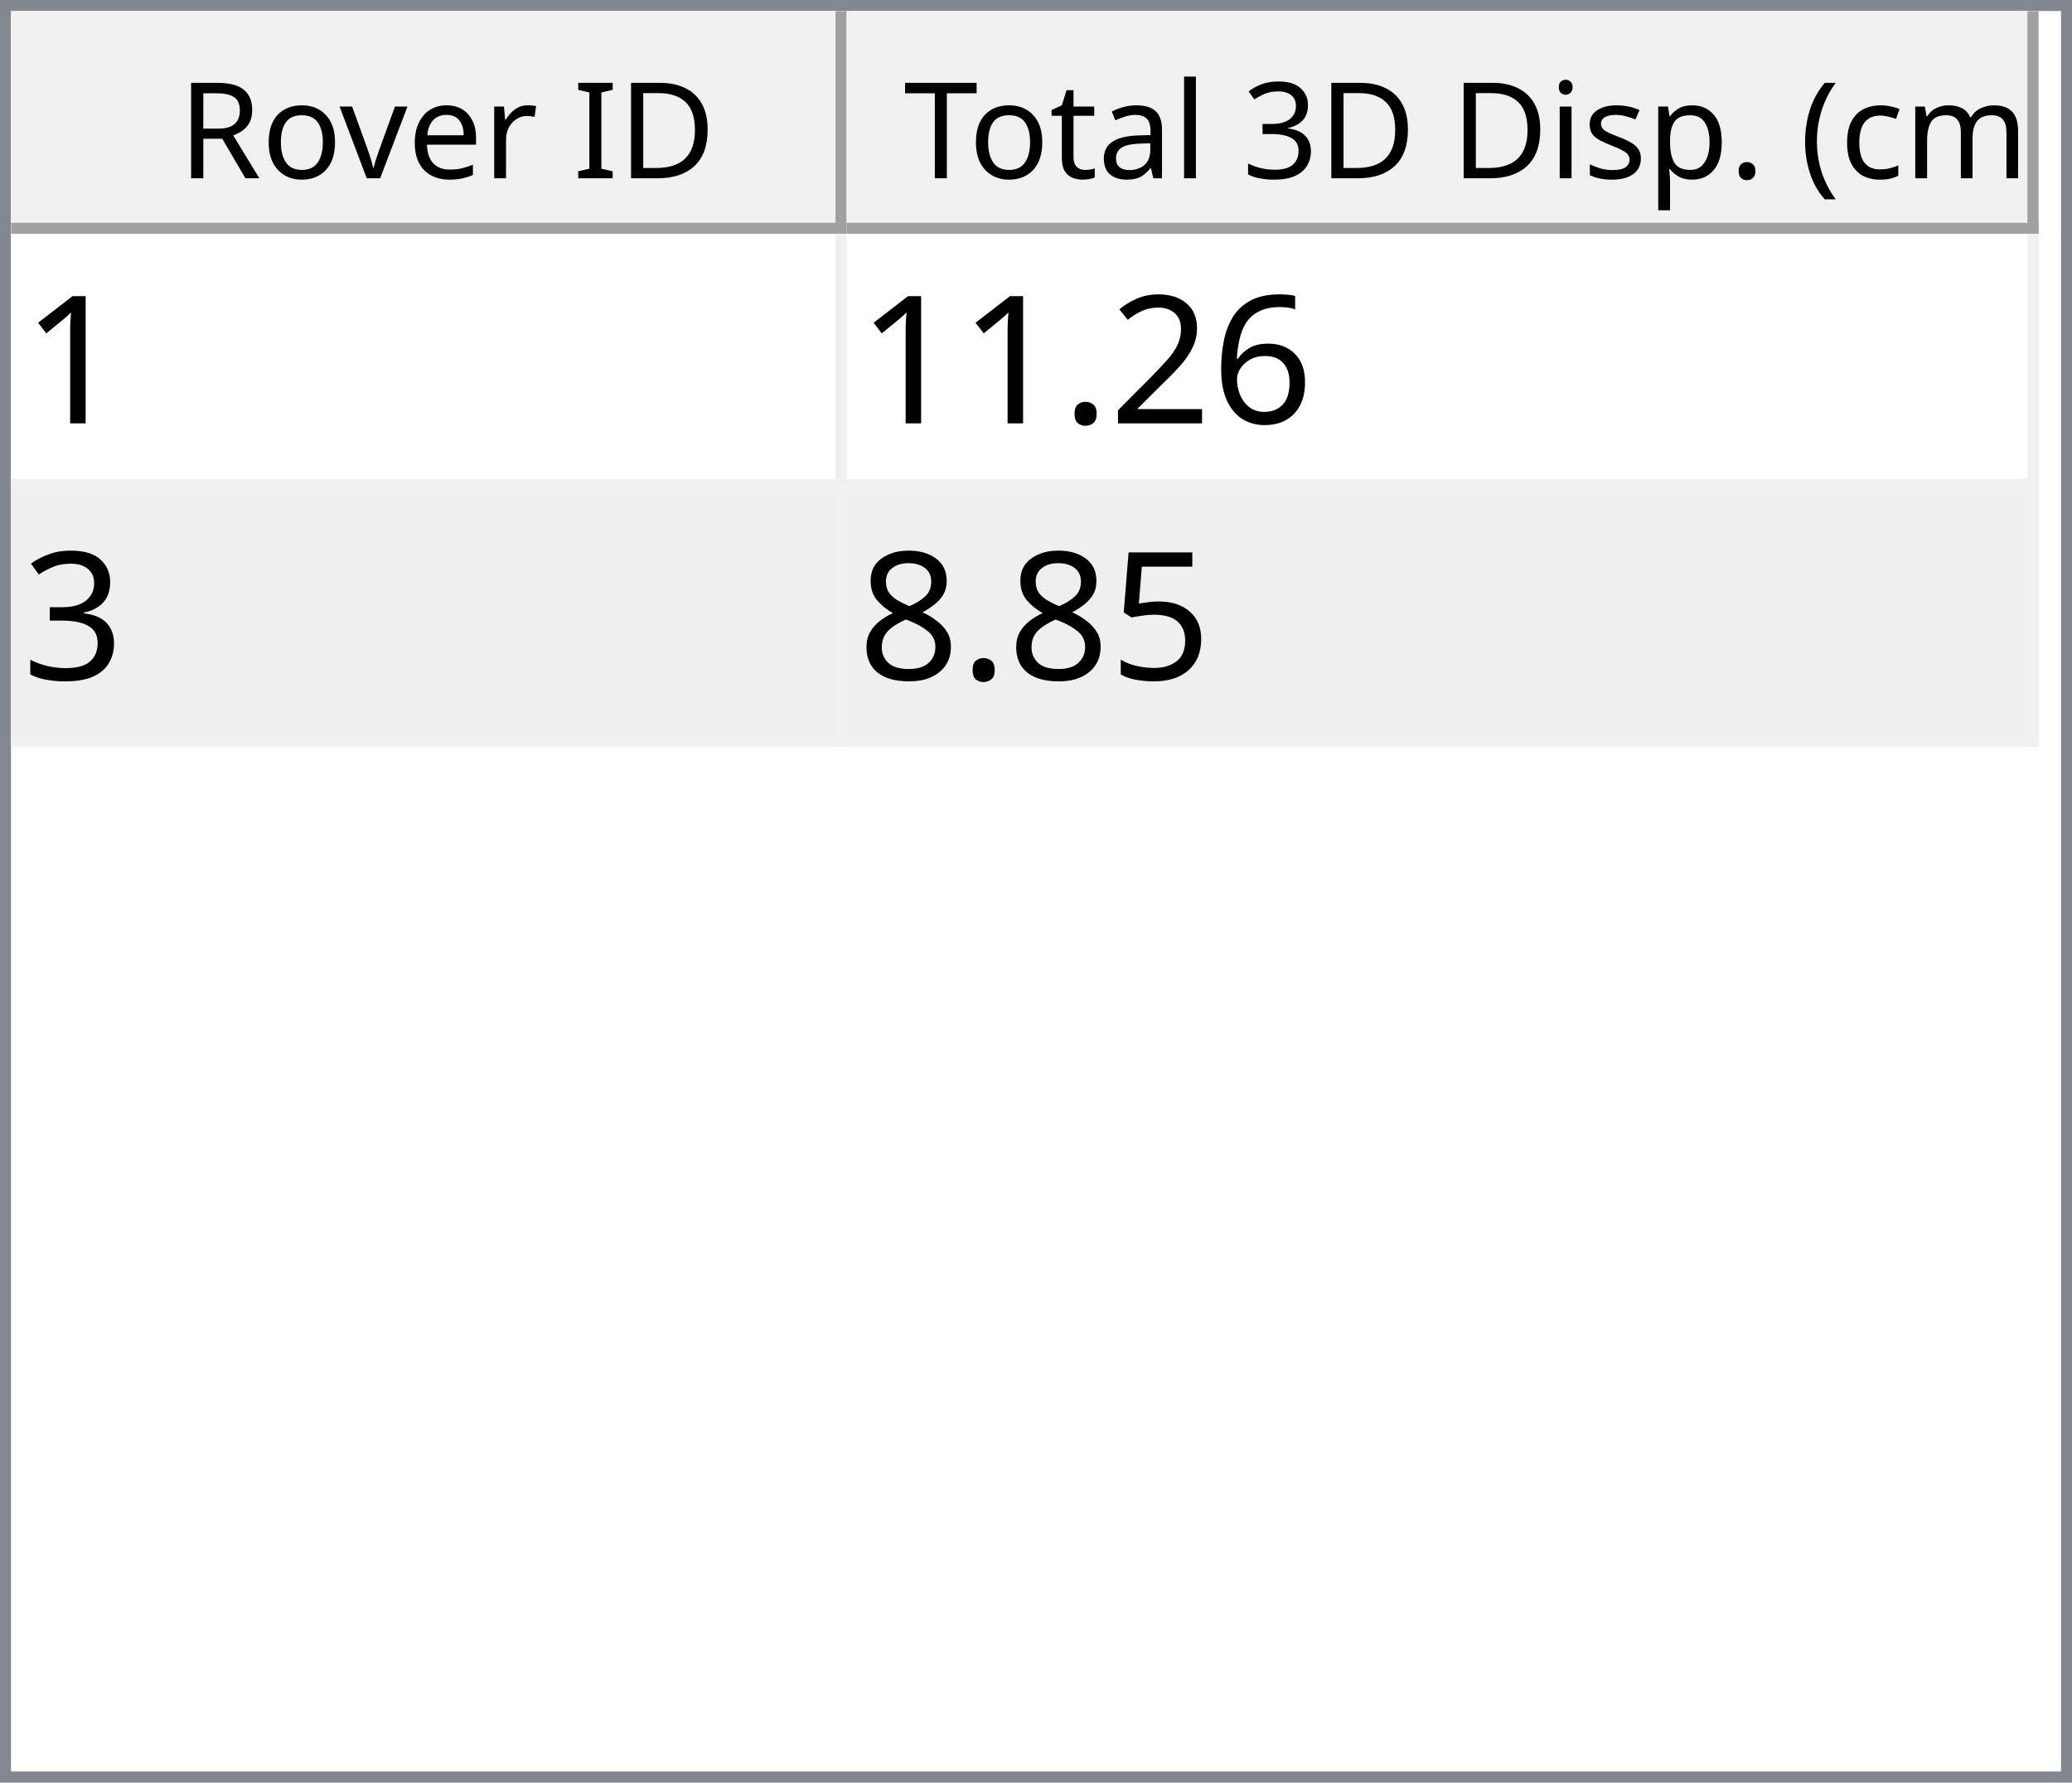
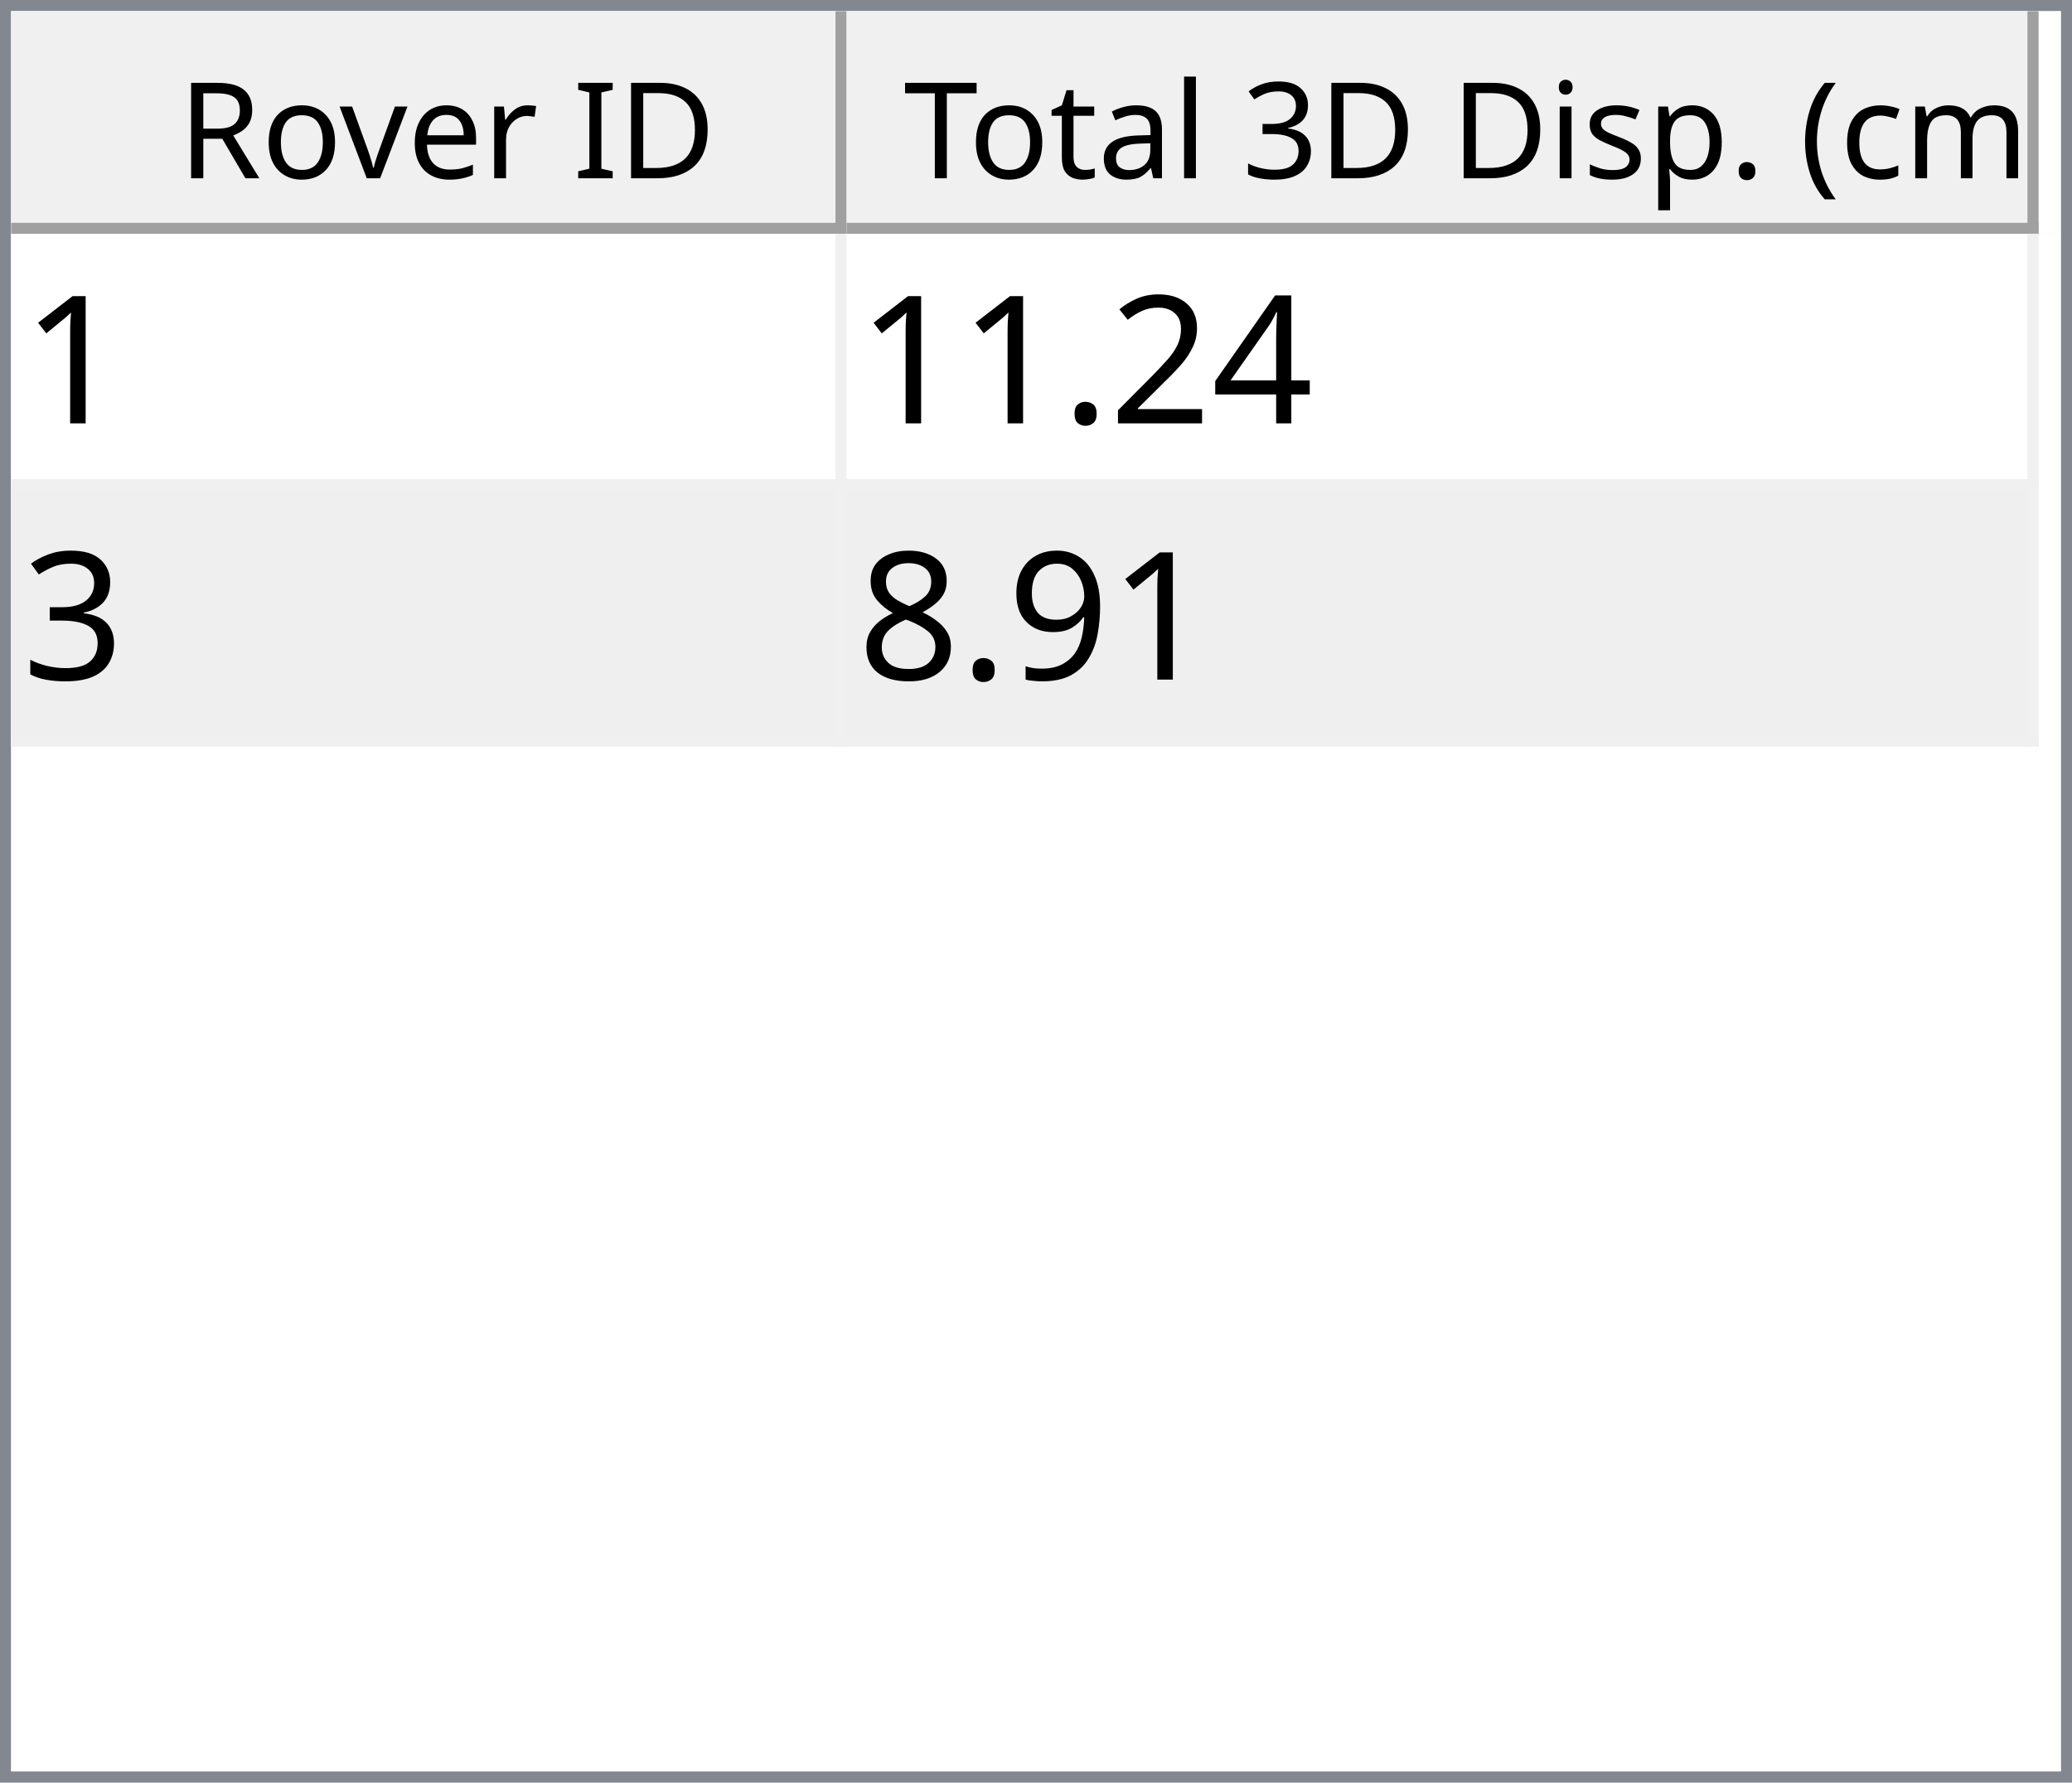
<svg xmlns="http://www.w3.org/2000/svg" style="fill-opacity:1; color-rendering:auto; color-interpolation:auto; text-rendering:auto; stroke:black; stroke-linecap:square; stroke-miterlimit:10; shape-rendering:auto; stroke-opacity:1; fill:black; stroke-dasharray:none; font-weight:normal; stroke-width:1; font-family:'Dialog'; font-style:normal; stroke-linejoin:miter; font-size:12px; stroke-dashoffset:0; image-rendering:auto;" width="186" height="160">
  <defs id="genericDefs" />
  <g>
    <defs id="defs1">
      <clipPath clipPathUnits="userSpaceOnUse" id="clipPath1">
        <path d="M0 0 L186 0 L186 160 L0 160 L0 0 Z" />
      </clipPath>
      <clipPath clipPathUnits="userSpaceOnUse" id="clipPath2">
        <path d="M0 0 L0 160 L186 160 L186 0 Z" />
      </clipPath>
      <clipPath clipPathUnits="userSpaceOnUse" id="clipPath3">
        <path d="M0 0 L0 20 L184 20 L184 0 Z" />
      </clipPath>
      <clipPath clipPathUnits="userSpaceOnUse" id="clipPath4">
        <path d="M0 0 L0 20 L75 20 L75 0 Z" />
      </clipPath>
      <clipPath clipPathUnits="userSpaceOnUse" id="clipPath5">
        <path d="M1 1 L1 19 L74 19 L74 1 Z" />
      </clipPath>
      <clipPath clipPathUnits="userSpaceOnUse" id="clipPath6">
        <path d="M0 0 L0 18 L73 18 L73 0 Z" />
      </clipPath>
      <clipPath clipPathUnits="userSpaceOnUse" id="clipPath7">
        <path d="M-0.5 -0.5 L-0.5 19.5 L74.5 19.5 L74.5 -0.5 Z" />
      </clipPath>
      <clipPath clipPathUnits="userSpaceOnUse" id="clipPath8">
        <path d="M0 0 L0 20 L107 20 L107 0 Z" />
      </clipPath>
      <clipPath clipPathUnits="userSpaceOnUse" id="clipPath9">
        <path d="M1 1 L1 19 L106 19 L106 1 Z" />
      </clipPath>
      <clipPath clipPathUnits="userSpaceOnUse" id="clipPath10">
        <path d="M0 0 L0 18 L105 18 L105 0 Z" />
      </clipPath>
      <clipPath clipPathUnits="userSpaceOnUse" id="clipPath11">
        <path d="M-0.5 -0.5 L-0.5 19.5 L106.5 19.5 L106.5 -0.5 Z" />
      </clipPath>
      <clipPath clipPathUnits="userSpaceOnUse" id="clipPath12">
        <path d="M0 0 L0 138 L184 138 L184 0 Z" />
      </clipPath>
      <clipPath clipPathUnits="userSpaceOnUse" id="clipPath13">
        <path d="M0 0 L0 46 L182 46 L182 0 Z" />
      </clipPath>
      <clipPath clipPathUnits="userSpaceOnUse" id="clipPath14">
        <path d="M-0.5 -0.5 L-0.5 45.5 L181.5 45.5 L181.5 -0.5 Z" />
      </clipPath>
      <clipPath clipPathUnits="userSpaceOnUse" id="clipPath15">
        <path d="M0 0 L0 22 L74 22 L74 0 Z" />
      </clipPath>
      <clipPath clipPathUnits="userSpaceOnUse" id="clipPath16">
        <path d="M0 0 L0 22 L106 22 L106 0 Z" />
      </clipPath>
      <font horiz-adv-x="64.551" id="font1">
        <font-face ascent="107.91" descent="25.098" units-per-em="100" style="font-style:normal; font-family:Segoe UI; font-weight:normal;" />
        <missing-glyph horiz-adv-x="64.551" d="M8.109 0 L8.109 68.266 L56.453 68.266 L56.453 0 L8.109 0 ZM15.328 7.234 L49.219 7.234 L49.219 61.031 L15.328 61.031 L15.328 7.234 Z" />
        <glyph unicode="D" horiz-adv-x="70.117" d="M9.188 0 L9.188 70.016 L28.516 70.016 Q65.531 70.016 65.531 35.891 Q65.531 19.672 55.25 9.836 Q44.969 0 27.734 0 L9.188 0 ZM17.391 62.594 L17.391 7.422 L27.828 7.422 Q41.609 7.422 49.273 14.797 Q56.938 22.172 56.938 35.688 Q56.938 62.594 28.328 62.594 L17.391 62.594 Z" />
        <glyph unicode="I" horiz-adv-x="26.611" d="M17.391 0 L9.188 0 L9.188 70.016 L17.391 70.016 L17.391 0 Z" />
        <glyph unicode=" " horiz-adv-x="27.393" d="" />
        <glyph unicode="r" horiz-adv-x="34.766" d="M34.188 41.891 Q32.078 43.5 28.125 43.5 Q23 43.5 19.555 38.672 Q16.109 33.844 16.109 25.484 L16.109 0 L8.109 0 L8.109 50 L16.109 50 L16.109 39.703 L16.312 39.703 Q18.016 44.969 21.531 47.922 Q25.047 50.875 29.391 50.875 Q32.516 50.875 34.188 50.203 L34.188 41.891 Z" />
        <glyph unicode="e" horiz-adv-x="52.295" d="M48.297 23 L12.984 23 Q13.188 14.656 17.484 10.109 Q21.781 5.562 29.297 5.562 Q37.75 5.562 44.828 11.141 L44.828 3.609 Q38.234 -1.172 27.391 -1.172 Q16.797 -1.172 10.742 5.641 Q4.688 12.453 4.688 24.812 Q4.688 36.469 11.305 43.82 Q17.922 51.172 27.734 51.172 Q37.547 51.172 42.922 44.828 Q48.297 38.484 48.297 27.203 L48.297 23 ZM40.094 29.781 Q40.047 36.719 36.75 40.578 Q33.453 44.438 27.594 44.438 Q21.922 44.438 17.969 40.383 Q14.016 36.328 13.094 29.781 L40.094 29.781 Z" />
        <glyph unicode="v" horiz-adv-x="47.9" d="M47.406 50 L27.484 0 L19.625 0 L0.688 50 L9.469 50 L22.172 13.672 Q23.578 9.672 23.922 6.688 L24.125 6.688 Q24.609 10.453 25.688 13.484 L38.969 50 L47.406 50 Z" />
        <glyph unicode="o" horiz-adv-x="58.594" d="M29 -1.172 Q17.922 -1.172 11.305 5.836 Q4.688 12.844 4.688 24.422 Q4.688 37.016 11.57 44.094 Q18.453 51.172 30.172 51.172 Q41.359 51.172 47.633 44.289 Q53.906 37.406 53.906 25.203 Q53.906 13.234 47.141 6.031 Q40.375 -1.172 29 -1.172 ZM29.594 44.438 Q21.875 44.438 17.383 39.188 Q12.891 33.938 12.891 24.703 Q12.891 15.828 17.43 10.695 Q21.969 5.562 29.594 5.562 Q37.359 5.562 41.531 10.594 Q45.703 15.625 45.703 24.906 Q45.703 34.281 41.531 39.359 Q37.359 44.438 29.594 44.438 Z" />
        <glyph unicode="R" horiz-adv-x="59.814" d="M59.375 0 L49.609 0 L37.891 19.625 Q36.281 22.359 34.766 24.289 Q33.25 26.219 31.664 27.438 Q30.078 28.656 28.25 29.219 Q26.422 29.781 24.125 29.781 L17.391 29.781 L17.391 0 L9.188 0 L9.188 70.016 L30.078 70.016 Q34.672 70.016 38.555 68.867 Q42.438 67.719 45.289 65.375 Q48.141 63.031 49.758 59.547 Q51.375 56.062 51.375 51.375 Q51.375 47.703 50.273 44.656 Q49.172 41.609 47.148 39.211 Q45.125 36.812 42.266 35.133 Q39.406 33.453 35.844 32.516 L35.844 32.328 Q37.594 31.547 38.891 30.547 Q40.188 29.547 41.359 28.18 Q42.531 26.812 43.68 25.078 Q44.828 23.344 46.234 21.047 L59.375 0 ZM17.391 62.594 L17.391 37.203 L28.516 37.203 Q31.594 37.203 34.203 38.133 Q36.812 39.062 38.719 40.797 Q40.625 42.531 41.703 45.047 Q42.781 47.562 42.781 50.688 Q42.781 56.297 39.141 59.445 Q35.5 62.594 28.609 62.594 L17.391 62.594 Z" />
        <glyph unicode=")" horiz-adv-x="30.176" d="M8.297 -15.922 L1.172 -15.922 Q16.406 2.344 16.406 26.812 Q16.406 51.469 1.078 70.016 L8.297 70.016 Q23.531 52.156 23.531 26.703 Q23.531 1.375 8.297 -15.922 Z" />
        <glyph unicode="m" horiz-adv-x="86.133" d="M79.109 0 L71.094 0 L71.094 28.719 Q71.094 37.016 68.531 40.727 Q65.969 44.438 59.906 44.438 Q54.781 44.438 51.195 39.75 Q47.609 35.062 47.609 28.516 L47.609 0 L39.594 0 L39.594 29.688 Q39.594 44.438 28.219 44.438 Q22.953 44.438 19.531 40.016 Q16.109 35.594 16.109 28.516 L16.109 0 L8.109 0 L8.109 50 L16.109 50 L16.109 42.094 L16.312 42.094 Q21.625 51.172 31.844 51.172 Q36.969 51.172 40.773 48.312 Q44.578 45.453 46 40.828 Q51.562 51.172 62.594 51.172 Q79.109 51.172 79.109 30.812 L79.109 0 Z" />
        <glyph unicode="c" horiz-adv-x="46.191" d="M42.188 2.297 Q36.422 -1.172 28.516 -1.172 Q17.828 -1.172 11.258 5.789 Q4.688 12.75 4.688 23.828 Q4.688 36.188 11.766 43.68 Q18.844 51.172 30.672 51.172 Q37.25 51.172 42.281 48.734 L42.281 40.531 Q36.719 44.438 30.375 44.438 Q22.703 44.438 17.797 38.945 Q12.891 33.453 12.891 24.516 Q12.891 15.719 17.508 10.641 Q22.125 5.562 29.891 5.562 Q36.422 5.562 42.188 9.906 L42.188 2.297 Z" />
        <glyph unicode="(" horiz-adv-x="30.176" d="M29.109 -15.922 L21.969 -15.922 Q6.844 1.375 6.844 26.703 Q6.844 52.156 21.969 70.016 L29.203 70.016 Q13.875 51.469 13.875 26.812 Q13.875 2.344 29.109 -15.922 Z" />
        <glyph unicode="." horiz-adv-x="21.68" d="M10.891 -1.078 Q8.641 -1.078 7.055 0.539 Q5.469 2.156 5.469 4.391 Q5.469 6.641 7.055 8.273 Q8.641 9.906 10.891 9.906 Q13.188 9.906 14.797 8.273 Q16.406 6.641 16.406 4.391 Q16.406 2.156 14.797 0.539 Q13.188 -1.078 10.891 -1.078 Z" />
        <glyph unicode="p" horiz-adv-x="58.789" d="M16.312 7.234 L16.109 7.234 L16.109 -23 L8.109 -23 L8.109 50 L16.109 50 L16.109 41.219 L16.312 41.219 Q22.219 51.172 33.594 51.172 Q43.266 51.172 48.688 44.461 Q54.109 37.75 54.109 26.469 Q54.109 13.922 48 6.375 Q41.891 -1.172 31.297 -1.172 Q21.578 -1.172 16.312 7.234 ZM16.109 27.391 L16.109 20.406 Q16.109 14.203 20.141 9.883 Q24.172 5.562 30.375 5.562 Q37.641 5.562 41.773 11.133 Q45.906 16.703 45.906 26.609 Q45.906 34.969 42.047 39.703 Q38.188 44.438 31.594 44.438 Q24.609 44.438 20.359 39.578 Q16.109 34.719 16.109 27.391 Z" />
        <glyph unicode="s" horiz-adv-x="42.432" d="M5.078 1.812 L5.078 10.406 Q11.625 5.562 19.484 5.562 Q30.031 5.562 30.031 12.594 Q30.031 14.594 29.125 15.992 Q28.219 17.391 26.68 18.461 Q25.141 19.531 23.07 20.383 Q21 21.234 18.609 22.172 Q15.281 23.484 12.766 24.828 Q10.25 26.172 8.57 27.859 Q6.891 29.547 6.031 31.695 Q5.172 33.844 5.172 36.719 Q5.172 40.234 6.789 42.945 Q8.406 45.656 11.086 47.484 Q13.766 49.312 17.211 50.242 Q20.656 51.172 24.312 51.172 Q30.812 51.172 35.938 48.922 L35.938 40.828 Q30.422 44.438 23.25 44.438 Q21 44.438 19.195 43.922 Q17.391 43.406 16.094 42.477 Q14.797 41.547 14.086 40.258 Q13.375 38.969 13.375 37.406 Q13.375 35.453 14.086 34.133 Q14.797 32.812 16.164 31.789 Q17.531 30.766 19.484 29.938 Q21.438 29.109 23.922 28.125 Q27.25 26.859 29.883 25.516 Q32.516 24.172 34.375 22.484 Q36.234 20.797 37.234 18.602 Q38.234 16.406 38.234 13.375 Q38.234 9.672 36.602 6.938 Q34.969 4.203 32.234 2.398 Q29.5 0.594 25.93 -0.289 Q22.359 -1.172 18.453 -1.172 Q10.75 -1.172 5.078 1.812 Z" />
        <glyph unicode="i" horiz-adv-x="24.219" d="M12.203 62.703 Q10.062 62.703 8.547 64.164 Q7.031 65.625 7.031 67.875 Q7.031 70.125 8.547 71.609 Q10.062 73.094 12.203 73.094 Q14.406 73.094 15.945 71.609 Q17.484 70.125 17.484 67.875 Q17.484 65.719 15.945 64.211 Q14.406 62.703 12.203 62.703 ZM16.109 0 L8.109 0 L8.109 50 L16.109 50 L16.109 0 Z" />
        <glyph unicode="3" horiz-adv-x="53.906" d="M46.531 19.828 Q46.531 15.094 44.75 11.211 Q42.969 7.328 39.719 4.57 Q36.469 1.812 31.93 0.297 Q27.391 -1.219 21.922 -1.219 Q11.922 -1.219 6 2.594 L6 11.188 Q13.094 5.609 22.219 5.609 Q25.875 5.609 28.828 6.539 Q31.781 7.469 33.906 9.227 Q36.031 10.984 37.18 13.477 Q38.328 15.969 38.328 19.094 Q38.328 32.812 18.797 32.812 L12.984 32.812 L12.984 39.594 L18.5 39.594 Q35.797 39.594 35.797 52.484 Q35.797 64.406 22.609 64.406 Q15.188 64.406 8.688 59.422 L8.688 67.188 Q15.375 71.188 24.609 71.188 Q29 71.188 32.57 69.969 Q36.141 68.75 38.68 66.555 Q41.219 64.359 42.609 61.281 Q44 58.203 44 54.5 Q44 40.672 30.031 36.719 L30.031 36.531 Q33.594 36.141 36.625 34.797 Q39.656 33.453 41.852 31.305 Q44.047 29.156 45.289 26.25 Q46.531 23.344 46.531 19.828 Z" />
        <glyph unicode="l" horiz-adv-x="24.219" d="M16.109 0 L8.109 0 L8.109 74.031 L16.109 74.031 L16.109 0 Z" />
        <glyph unicode="a" horiz-adv-x="50.879" d="M43.891 0 L35.891 0 L35.891 7.812 L35.688 7.812 Q30.469 -1.172 20.312 -1.172 Q12.844 -1.172 8.617 2.781 Q4.391 6.734 4.391 13.281 Q4.391 27.297 20.906 29.594 L35.891 31.688 Q35.891 44.438 25.594 44.438 Q16.547 44.438 9.281 38.281 L9.281 46.484 Q16.656 51.172 26.266 51.172 Q43.891 51.172 43.891 32.516 L43.891 0 ZM35.891 25.297 L23.828 23.641 Q18.266 22.859 15.43 20.875 Q12.594 18.891 12.594 13.875 Q12.594 10.203 15.211 7.883 Q17.828 5.562 22.172 5.562 Q28.125 5.562 32.008 9.742 Q35.891 13.922 35.891 20.312 L35.891 25.297 Z" />
        <glyph unicode="t" horiz-adv-x="33.887" d="M31.297 0.484 Q28.469 -1.078 23.828 -1.078 Q10.688 -1.078 10.688 13.578 L10.688 43.172 L2.094 43.172 L2.094 50 L10.688 50 L10.688 62.203 L18.703 64.797 L18.703 50 L31.297 50 L31.297 43.172 L18.703 43.172 L18.703 14.984 Q18.703 9.969 20.414 7.82 Q22.125 5.672 26.078 5.672 Q29.109 5.672 31.297 7.328 L31.297 0.484 Z" />
        <glyph unicode="T" horiz-adv-x="52.393" d="M50.594 62.594 L30.375 62.594 L30.375 0 L22.172 0 L22.172 62.594 L2 62.594 L2 70.016 L50.594 70.016 L50.594 62.594 Z" />
      </font>
      <font horiz-adv-x="75.0" id="font2">
        <font-face ascent="100.537" descent="21.973" units-per-em="100" style="font-style:normal; font-family:sans-serif; font-weight:normal;" />
        <missing-glyph horiz-adv-x="75.0" d="M12.5 0 L12.5 62.5 L62.5 62.5 L62.5 0 L12.5 0 ZM14.062 1.562 L60.938 1.562 L60.938 60.938 L14.062 60.938 L14.062 1.562 Z" />
        <glyph unicode="1" horiz-adv-x="55.615" d="M37.25 0 L28.469 0 L28.469 56 Q25.297 52.984 20.141 49.953 Q14.984 46.922 10.891 45.406 L10.891 53.906 Q18.266 57.375 23.781 62.305 Q29.297 67.234 31.594 71.875 L37.25 71.875 L37.25 0 Z" />
-         <glyph unicode="6" horiz-adv-x="55.615" d="M49.75 54.047 L41.016 53.375 Q39.844 58.547 37.703 60.891 Q34.125 64.656 28.906 64.656 Q24.703 64.656 21.531 62.312 Q17.391 59.281 14.992 53.469 Q12.594 47.656 12.5 36.922 Q15.672 41.75 20.266 44.094 Q24.859 46.438 29.891 46.438 Q38.672 46.438 44.852 39.969 Q51.031 33.5 51.031 23.25 Q51.031 16.5 48.125 10.719 Q45.219 4.938 40.141 1.859 Q35.062 -1.219 28.609 -1.219 Q17.625 -1.219 10.695 6.859 Q3.766 14.938 3.766 33.5 Q3.766 54.25 11.422 63.672 Q18.109 71.875 29.438 71.875 Q37.891 71.875 43.289 67.141 Q48.688 62.406 49.75 54.047 ZM13.875 23.188 Q13.875 18.656 15.797 14.508 Q17.719 10.359 21.188 8.18 Q24.656 6 28.469 6 Q34.031 6 38.039 10.492 Q42.047 14.984 42.047 22.703 Q42.047 30.125 38.086 34.398 Q34.125 38.672 28.125 38.672 Q22.172 38.672 18.023 34.398 Q13.875 30.125 13.875 23.188 Z" />
+         <glyph unicode="4" horiz-adv-x="55.615" d="M32.328 0 L32.328 17.141 L1.266 17.141 L1.266 25.203 L33.938 71.578 L41.109 71.578 L41.109 25.203 L50.781 25.203 L50.781 17.141 L41.109 17.141 L41.109 0 L32.328 0 ZM32.328 25.203 L32.328 57.469 L9.906 25.203 L32.328 25.203 Z" />
        <glyph unicode="2" horiz-adv-x="55.615" d="M50.344 8.453 L50.344 0 L3.031 0 Q2.938 3.172 4.047 6.109 Q5.859 10.938 9.836 15.625 Q13.812 20.312 21.344 26.469 Q33.016 36.031 37.117 41.625 Q41.219 47.219 41.219 52.203 Q41.219 57.422 37.477 61.008 Q33.734 64.594 27.734 64.594 Q21.391 64.594 17.578 60.789 Q13.766 56.984 13.719 50.25 L4.688 51.172 Q5.609 61.281 11.664 66.578 Q17.719 71.875 27.938 71.875 Q38.234 71.875 44.242 66.164 Q50.25 60.453 50.25 52 Q50.25 47.703 48.492 43.555 Q46.734 39.406 42.656 34.812 Q38.578 30.219 29.109 22.219 Q21.188 15.578 18.945 13.211 Q16.703 10.844 15.234 8.453 L50.344 8.453 Z" />
        <glyph unicode="." horiz-adv-x="27.783" d="M9.078 0 L9.078 10.016 L19.094 10.016 L19.094 0 L9.078 0 Z" />
        <glyph unicode="3" horiz-adv-x="55.615" d="M4.203 18.891 L12.984 20.062 Q14.5 12.594 18.141 9.297 Q21.781 6 27 6 Q33.203 6 37.477 10.297 Q41.75 14.594 41.75 20.953 Q41.75 27 37.797 30.93 Q33.844 34.859 27.734 34.859 Q25.25 34.859 21.531 33.891 L22.516 41.609 Q23.391 41.5 23.922 41.5 Q29.547 41.5 34.039 44.43 Q38.531 47.359 38.531 53.469 Q38.531 58.297 35.258 61.477 Q31.984 64.656 26.812 64.656 Q21.688 64.656 18.266 61.43 Q14.844 58.203 13.875 51.766 L5.078 53.328 Q6.688 62.156 12.398 67.016 Q18.109 71.875 26.609 71.875 Q32.469 71.875 37.398 69.359 Q42.328 66.844 44.945 62.5 Q47.562 58.156 47.562 53.266 Q47.562 48.641 45.07 44.828 Q42.578 41.016 37.703 38.766 Q44.047 37.312 47.562 32.695 Q51.078 28.078 51.078 21.141 Q51.078 11.766 44.242 5.25 Q37.406 -1.266 26.953 -1.266 Q17.531 -1.266 11.305 4.352 Q5.078 9.969 4.203 18.891 Z" />
-         <glyph unicode="5" horiz-adv-x="55.615" d="M4.156 18.75 L13.375 19.531 Q14.406 12.797 18.141 9.398 Q21.875 6 27.156 6 Q33.5 6 37.891 10.789 Q42.281 15.578 42.281 23.484 Q42.281 31 38.062 35.352 Q33.844 39.703 27 39.703 Q22.75 39.703 19.336 37.773 Q15.922 35.844 13.969 32.766 L5.719 33.844 L12.641 70.609 L48.25 70.609 L48.25 62.203 L19.672 62.203 L15.828 42.969 Q22.266 47.469 29.344 47.469 Q38.719 47.469 45.164 40.969 Q51.609 34.469 51.609 24.266 Q51.609 14.547 45.953 7.469 Q39.062 -1.219 27.156 -1.219 Q17.391 -1.219 11.211 4.25 Q5.031 9.719 4.156 18.75 Z" />
+         <glyph unicode="9" horiz-adv-x="55.615" d="M5.469 16.547 L13.922 17.328 Q14.984 11.375 18.016 8.688 Q21.047 6 25.781 6 Q29.828 6 32.883 7.859 Q35.938 9.719 37.891 12.82 Q39.844 15.922 41.164 21.195 Q42.484 26.469 42.484 31.938 Q42.484 32.516 42.438 33.688 Q39.797 29.5 35.234 26.883 Q30.672 24.266 25.344 24.266 Q16.453 24.266 10.305 30.711 Q4.156 37.156 4.156 47.703 Q4.156 58.594 10.578 65.234 Q17 71.875 26.656 71.875 Q33.641 71.875 39.43 68.117 Q45.219 64.359 48.219 57.398 Q51.219 50.438 51.219 37.25 Q51.219 23.531 48.242 15.406 Q45.266 7.281 39.383 3.031 Q33.5 -1.219 25.594 -1.219 Q17.188 -1.219 11.867 3.445 Q6.547 8.109 5.469 16.547 ZM41.453 48.141 Q41.453 55.719 37.43 60.156 Q33.406 64.594 27.734 64.594 Q21.875 64.594 17.531 59.812 Q13.188 55.031 13.188 47.406 Q13.188 40.578 17.312 36.305 Q21.438 32.031 27.484 32.031 Q33.594 32.031 37.523 36.305 Q41.453 40.578 41.453 48.141 Z" />
        <glyph unicode="8" horiz-adv-x="55.615" d="M17.672 38.812 Q12.203 40.828 9.57 44.539 Q6.938 48.25 6.938 53.422 Q6.938 61.234 12.555 66.555 Q18.172 71.875 27.484 71.875 Q36.859 71.875 42.578 66.43 Q48.297 60.984 48.297 53.172 Q48.297 48.188 45.68 44.508 Q43.062 40.828 37.75 38.812 Q44.344 36.672 47.781 31.883 Q51.219 27.094 51.219 20.453 Q51.219 11.281 44.727 5.031 Q38.234 -1.219 27.641 -1.219 Q17.047 -1.219 10.547 5.055 Q4.047 11.328 4.047 20.703 Q4.047 27.688 7.594 32.398 Q11.141 37.109 17.672 38.812 ZM15.922 53.719 Q15.922 48.641 19.195 45.414 Q22.469 42.188 27.688 42.188 Q32.766 42.188 36.016 45.383 Q39.266 48.578 39.266 53.219 Q39.266 58.062 35.914 61.359 Q32.562 64.656 27.594 64.656 Q22.562 64.656 19.242 61.43 Q15.922 58.203 15.922 53.719 ZM13.094 20.656 Q13.094 16.891 14.875 13.375 Q16.656 9.859 20.172 7.93 Q23.688 6 27.734 6 Q34.031 6 38.133 10.055 Q42.234 14.109 42.234 20.359 Q42.234 26.703 38.016 30.859 Q33.797 35.016 27.438 35.016 Q21.234 35.016 17.164 30.914 Q13.094 26.812 13.094 20.656 Z" />
      </font>
    </defs>
    <g style="fill:white; stroke:white;">
      <rect x="0" y="0" width="186" style="clip-path:url(#clipPath1); stroke:none;" height="160" />
    </g>
    <g style="fill:white; text-rendering:optimizeSpeed; color-rendering:optimizeSpeed; image-rendering:optimizeSpeed; shape-rendering:crispEdges; stroke:white; color-interpolation:sRGB;">
      <rect x="0" width="186" height="160" y="0" style="stroke:none;" />
      <path style="stroke:none;" d="M0 160 L186 160 L186 0 L0 0 Z" />
    </g>
    <g style="fill:rgb(240,240,240); font-family:'Segoe UI'; stroke:rgb(240,240,240);">
      <rect x="0" y="0" width="186" style="clip-path:url(#clipPath2); stroke:none;" height="160" />
    </g>
    <g style="fill:rgb(130,135,144); font-family:'Segoe UI'; stroke:rgb(130,135,144);">
      <path d="M0 0 L186 0 L186 160 L0 160 L0 0 ZM1 1 L185 1 L185 159 L1 159 L1 1 Z" style="fill-rule:evenodd; clip-path:url(#clipPath2); stroke:none;" />
    </g>
    <g style="fill:white; font-family:'Segoe UI'; stroke:white;" transform="translate(1,1)">
      <rect x="0" y="0" width="184" style="clip-path:url(#clipPath3); stroke:none;" height="20" />
    </g>
    <g style="fill:rgb(240,240,240); font-family:'Segoe UI'; stroke:rgb(240,240,240);" transform="translate(1,1)">
      <rect x="0" y="0" width="75" style="clip-path:url(#clipPath4); stroke:none;" height="20" />
    </g>
    <g style="font-family:'Segoe UI';" transform="translate(2,2)">
      <text x="14" xml:space="preserve" y="14" style="clip-path:url(#clipPath6); stroke:none;">Rover ID</text>
    </g>
    <g style="fill:rgb(160,160,160); font-family:'Segoe UI'; stroke:rgb(160,160,160); stroke-linejoin:bevel;" transform="translate(1.5,1.5)">
      <line x1="74" x2="74" y1="0" style="fill:none; clip-path:url(#clipPath7);" y2="19" />
    </g>
    <g style="fill:rgb(160,160,160); font-family:'Segoe UI'; stroke:rgb(160,160,160); stroke-linejoin:bevel;" transform="matrix(1,0,0,1,1,1) translate(0.5,0.5)">
      <line x1="0" x2="74" y1="19" style="fill:none; clip-path:url(#clipPath7);" y2="19" />
    </g>
    <g style="fill:rgb(240,240,240); font-family:'Segoe UI'; stroke:rgb(240,240,240);" transform="translate(76,1)">
      <rect x="0" y="0" width="107" style="clip-path:url(#clipPath8); stroke:none;" height="20" />
    </g>
    <g style="font-family:'Segoe UI';" transform="translate(77,2)">
      <text x="1" xml:space="preserve" y="14" style="clip-path:url(#clipPath10); stroke:none;"> Total 3D Disp. (cm)</text>
    </g>
    <g style="fill:rgb(160,160,160); font-family:'Segoe UI'; stroke:rgb(160,160,160); stroke-linejoin:bevel;" transform="translate(76.5,1.5)">
      <line x1="106" x2="106" y1="0" style="fill:none; clip-path:url(#clipPath11);" y2="19" />
    </g>
    <g style="fill:rgb(160,160,160); font-family:'Segoe UI'; stroke:rgb(160,160,160); stroke-linejoin:bevel;" transform="matrix(1,0,0,1,76,1) translate(0.5,0.5)">
      <line x1="0" x2="106" y1="19" style="fill:none; clip-path:url(#clipPath11);" y2="19" />
    </g>
    <g style="fill:white; font-family:'Segoe UI'; stroke:white;" transform="translate(1,21)">
      <rect x="0" y="0" width="184" style="clip-path:url(#clipPath12); stroke:none;" height="138" />
    </g>
    <g style="fill:rgb(240,240,240); font-size:16px; font-family:sans-serif; stroke:rgb(240,240,240);" transform="translate(1,21)">
      <rect x="0" y="0" width="182" style="clip-path:url(#clipPath13); stroke:none;" height="46" />
      <line transform="translate(0.5,0.5)" x1="0" x2="181" y1="22" style="clip-path:url(#clipPath14); fill:none; stroke-linejoin:bevel;" y2="22" />
    </g>
    <g transform="matrix(1,0,0,1,1,21) translate(0.5,0.5)" style="fill:rgb(240,240,240); font-size:16px; font-family:sans-serif; stroke:rgb(240,240,240); stroke-linejoin:bevel;">
      <line x1="0" x2="181" y1="45" style="fill:none; clip-path:url(#clipPath14);" y2="45" />
    </g>
    <g transform="matrix(1,0,0,1,1,21) translate(0.5,0.5)" style="fill:rgb(240,240,240); font-size:16px; font-family:sans-serif; stroke:rgb(240,240,240); stroke-linejoin:bevel;">
      <line x1="74" x2="74" y1="0" style="fill:none; clip-path:url(#clipPath14);" y2="45" />
    </g>
    <g transform="matrix(1,0,0,1,1,21) translate(0.5,0.5)" style="fill:rgb(240,240,240); font-size:16px; font-family:sans-serif; stroke:rgb(240,240,240); stroke-linejoin:bevel;">
      <line x1="181" x2="181" y1="0" style="fill:none; clip-path:url(#clipPath14);" y2="45" />
    </g>
    <g style="fill:white; font-size:16px; font-family:sans-serif; stroke:white;" transform="matrix(1,0,0,1,1,21)">
      <rect x="0" y="0" width="74" style="clip-path:url(#clipPath15); stroke:none;" height="22" />
      <text x="1" y="17" style="fill:black; clip-path:url(#clipPath15); stroke:none;" xml:space="preserve">1</text>
    </g>
    <g style="fill:white; font-size:16px; font-family:sans-serif; stroke:white;" transform="matrix(1,0,0,1,1,21) translate(75,0)">
      <rect x="0" y="0" width="106" style="clip-path:url(#clipPath16); stroke:none;" height="22" />
-       <text x="1" y="17" style="fill:black; clip-path:url(#clipPath16); stroke:none;" xml:space="preserve">11.26</text>
+       <text x="1" y="17" style="fill:black; clip-path:url(#clipPath16); stroke:none;" xml:space="preserve">11.24</text>
    </g>
    <g style="fill:rgb(239,239,239); font-size:16px; font-family:sans-serif; stroke:rgb(239,239,239);" transform="matrix(1,0,0,1,1,21) translate(0,23)">
      <rect x="0" y="0" width="74" style="clip-path:url(#clipPath15); stroke:none;" height="22" />
      <text x="1" y="17" style="fill:black; clip-path:url(#clipPath15); stroke:none;" xml:space="preserve">3</text>
    </g>
    <g style="fill:rgb(239,239,239); font-size:16px; font-family:sans-serif; stroke:rgb(239,239,239);" transform="matrix(1,0,0,1,1,21) translate(75,23)">
      <rect x="0" y="0" width="106" style="clip-path:url(#clipPath16); stroke:none;" height="22" />
-       <text x="1" y="17" style="fill:black; clip-path:url(#clipPath16); stroke:none;" xml:space="preserve">8.85</text>
+       <text x="1" y="17" style="fill:black; clip-path:url(#clipPath16); stroke:none;" xml:space="preserve">8.91</text>
    </g>
  </g>
</svg>
